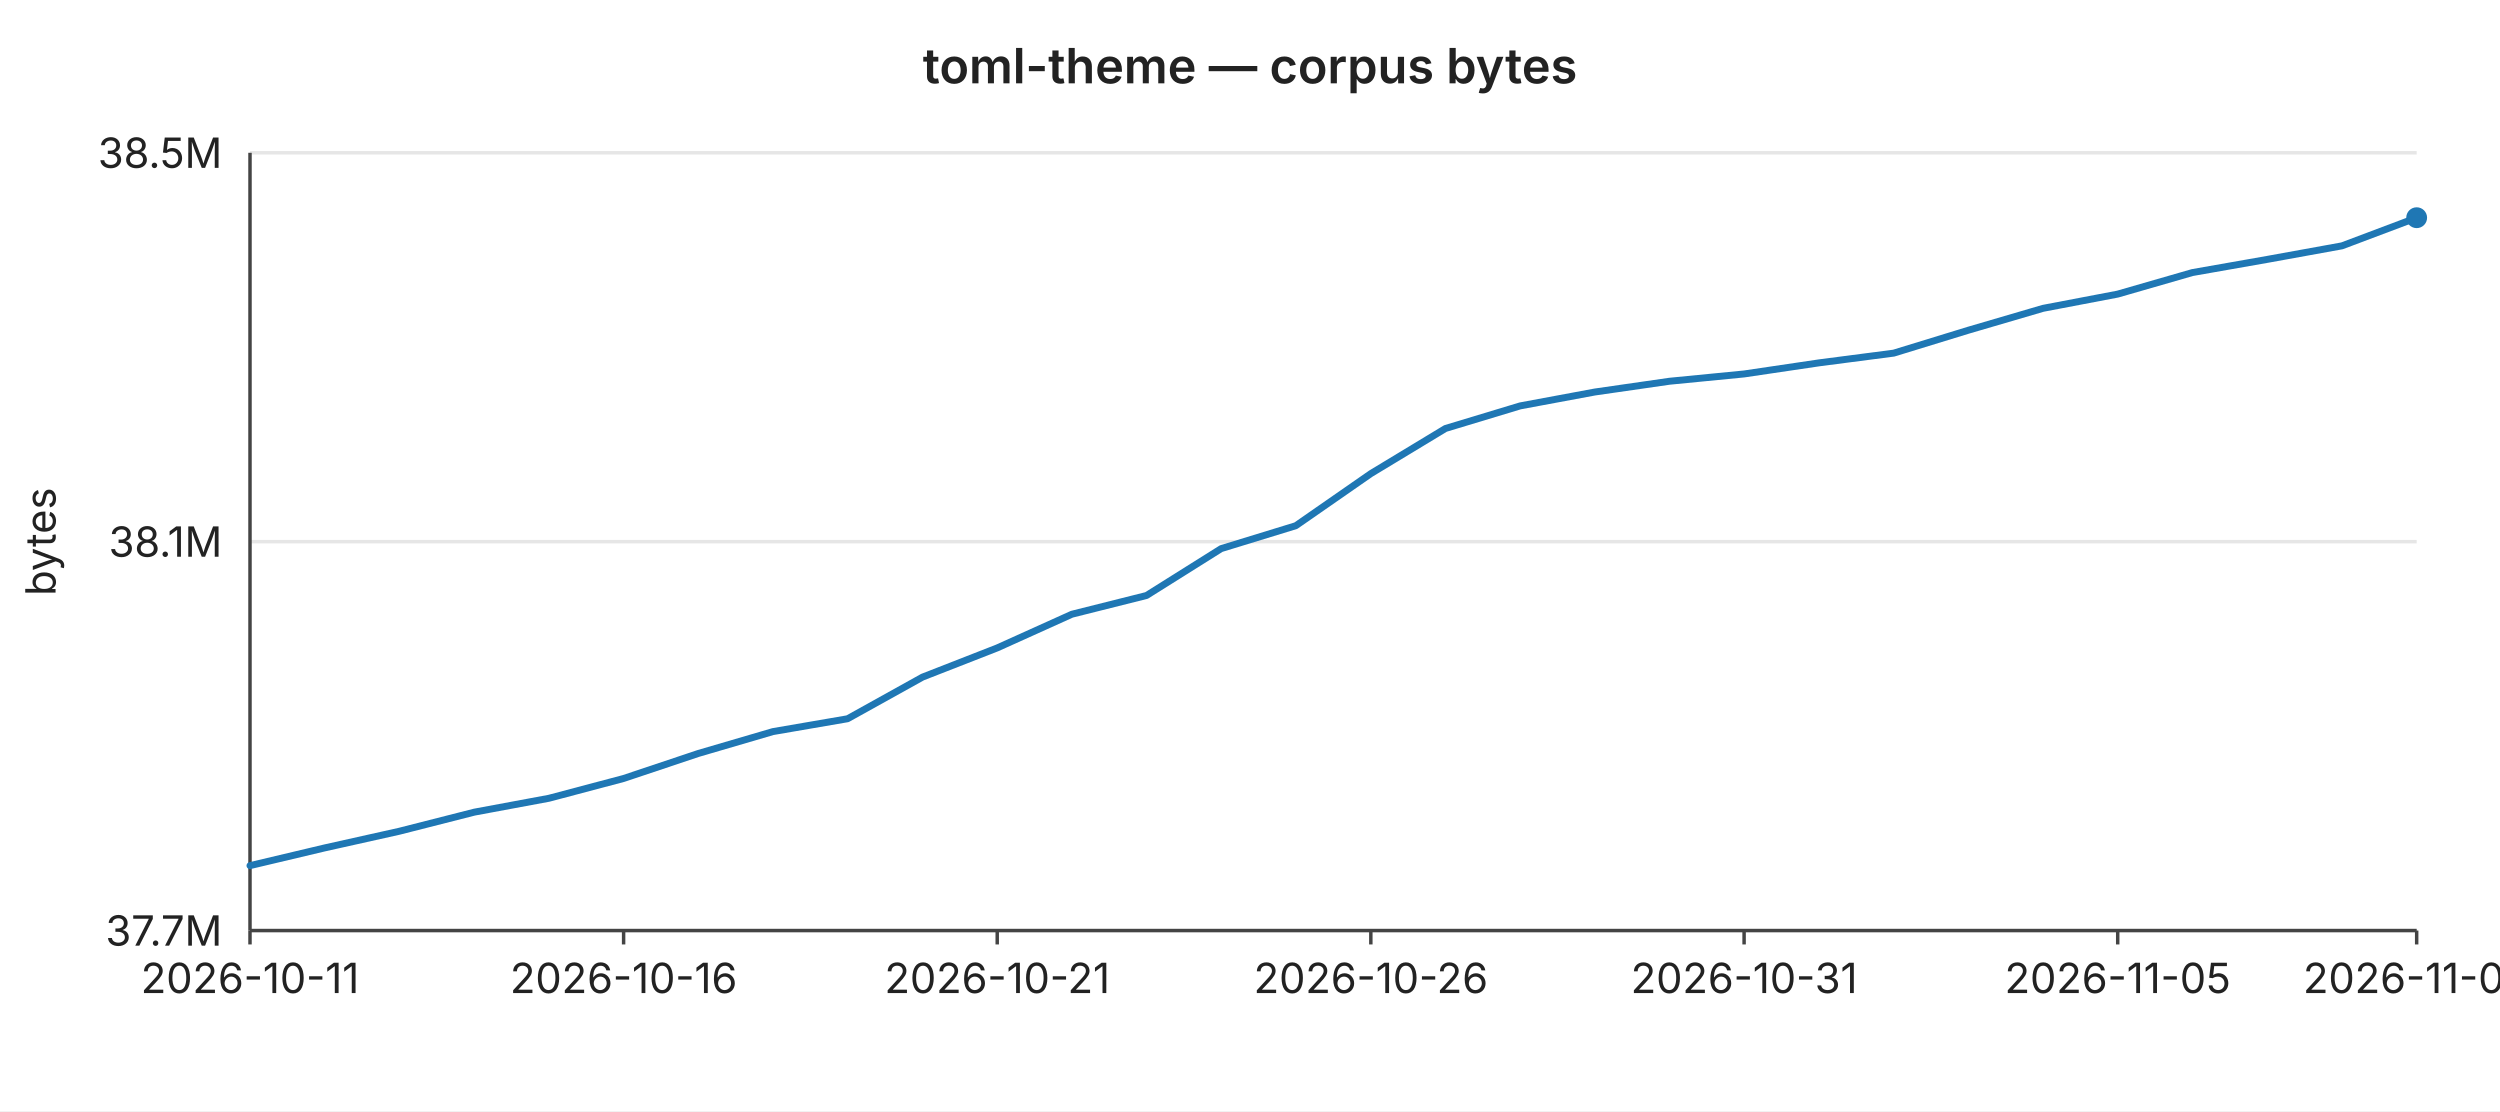
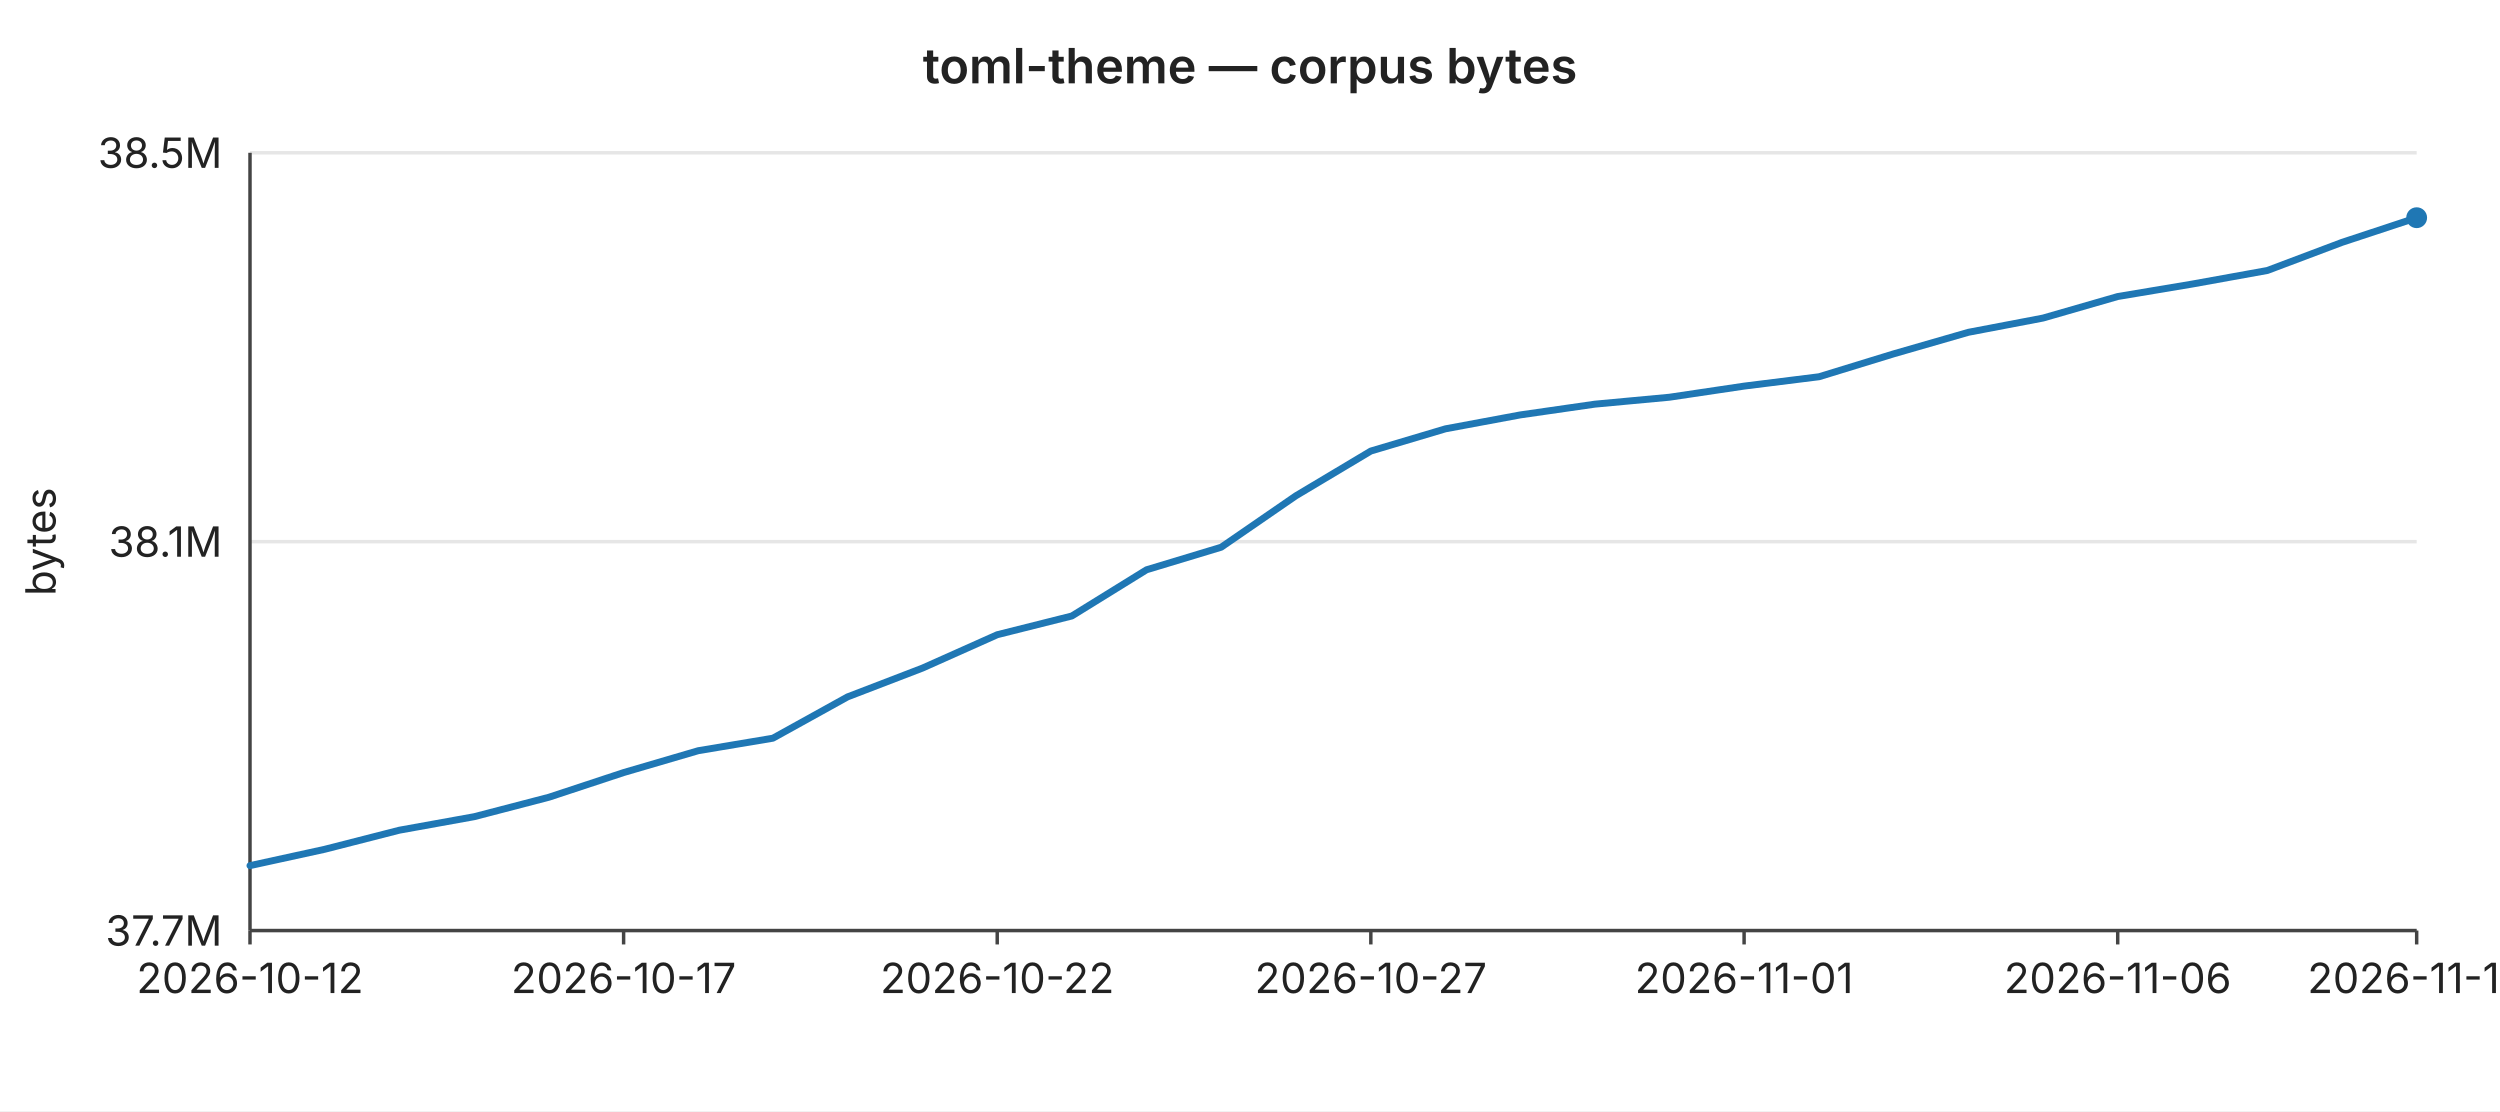
<svg xmlns="http://www.w3.org/2000/svg" width="720" height="320" viewBox="0 0 720 320" font-family="-apple-system,BlinkMacSystemFont,Segoe UI,sans-serif" font-size="12">
  <rect width="720" height="320" fill="#ffffff" />
  <text x="360" y="24" text-anchor="middle" font-size="14" font-weight="600" fill="#222">toml-theme — corpus bytes</text>
  <line x1="72" y1="44.0" x2="696" y2="44.0" stroke="#e6e6e6" stroke-width="1" />
  <text x="64" y="44.0" text-anchor="end" dominant-baseline="middle" fill="#222">38.5M</text>
  <line x1="72" y1="156.0" x2="696" y2="156.0" stroke="#e6e6e6" stroke-width="1" />
  <text x="64" y="156.0" text-anchor="end" dominant-baseline="middle" fill="#222">38.1M</text>
  <line x1="72" y1="268.0" x2="696" y2="268.0" stroke="#e6e6e6" stroke-width="1" />
  <text x="64" y="268.0" text-anchor="end" dominant-baseline="middle" fill="#222">37.7M</text>
  <text x="16" y="156" text-anchor="middle" fill="#222" transform="rotate(-90 16 156)">bytes</text>
  <line x1="72" y1="44" x2="72" y2="268" stroke="#444" stroke-width="1" />
  <line x1="72" y1="268" x2="696" y2="268" stroke="#444" stroke-width="1" />
  <line x1="72.0" y1="268" x2="72.0" y2="272" stroke="#444" stroke-width="1" />
-   <text x="72.0" y="286" text-anchor="middle" fill="#222">2026-10-11</text>
+   <text x="72.0" y="286" text-anchor="middle" fill="#222">2026-10-12</text>
  <line x1="179.6" y1="268" x2="179.6" y2="272" stroke="#444" stroke-width="1" />
-   <text x="179.6" y="286" text-anchor="middle" fill="#222">2026-10-16</text>
+   <text x="179.6" y="286" text-anchor="middle" fill="#222">2026-10-17</text>
  <line x1="287.2" y1="268" x2="287.2" y2="272" stroke="#444" stroke-width="1" />
-   <text x="287.2" y="286" text-anchor="middle" fill="#222">2026-10-21</text>
+   <text x="287.2" y="286" text-anchor="middle" fill="#222">2026-10-22</text>
  <line x1="394.8" y1="268" x2="394.8" y2="272" stroke="#444" stroke-width="1" />
-   <text x="394.8" y="286" text-anchor="middle" fill="#222">2026-10-26</text>
+   <text x="394.8" y="286" text-anchor="middle" fill="#222">2026-10-27</text>
  <line x1="502.3" y1="268" x2="502.3" y2="272" stroke="#444" stroke-width="1" />
-   <text x="502.3" y="286" text-anchor="middle" fill="#222">2026-10-31</text>
+   <text x="502.3" y="286" text-anchor="middle" fill="#222">2026-11-01</text>
  <line x1="609.9" y1="268" x2="609.9" y2="272" stroke="#444" stroke-width="1" />
-   <text x="609.9" y="286" text-anchor="middle" fill="#222">2026-11-05</text>
+   <text x="609.9" y="286" text-anchor="middle" fill="#222">2026-11-06</text>
  <line x1="696.0" y1="268" x2="696.0" y2="272" stroke="#444" stroke-width="1" />
-   <text x="696.0" y="286" text-anchor="middle" fill="#222">2026-11-09</text>
-   <polyline fill="none" stroke="#1f77b4" stroke-width="2" stroke-linejoin="round" stroke-linecap="round" points="72.0,249.3 93.5,244.2 115.0,239.4 136.6,233.9 158.1,229.9 179.6,224.2 201.1,217.0 222.6,210.7 244.1,207.0 265.7,195.0 287.2,186.6 308.7,176.9 330.2,171.5 351.7,158.0 373.2,151.4 394.8,136.4 416.3,123.4 437.8,116.9 459.3,112.9 480.8,109.8 502.3,107.7 523.9,104.5 545.4,101.7 566.9,95.1 588.4,88.8 609.9,84.7 631.4,78.5 653.0,74.7 674.5,70.8 696.0,62.7" />
+   <text x="696.0" y="286" text-anchor="middle" fill="#222">2026-11-10</text>
+   <polyline fill="none" stroke="#1f77b4" stroke-width="2" stroke-linejoin="round" stroke-linecap="round" points="72.0,249.3 93.5,244.6 115.0,239.1 136.6,235.2 158.1,229.6 179.6,222.5 201.1,216.2 222.6,212.6 244.1,200.7 265.7,192.4 287.2,182.8 308.7,177.4 330.2,164.1 351.7,157.6 373.2,142.8 394.8,129.9 416.3,123.5 437.8,119.5 459.3,116.4 480.8,114.4 502.3,111.2 523.9,108.5 545.4,101.9 566.9,95.7 588.4,91.6 609.9,85.4 631.4,81.8 653.0,77.9 674.5,69.8 696.0,62.7" />
  <circle cx="696.0" cy="62.7" r="3" fill="#1f77b4" />
</svg>
